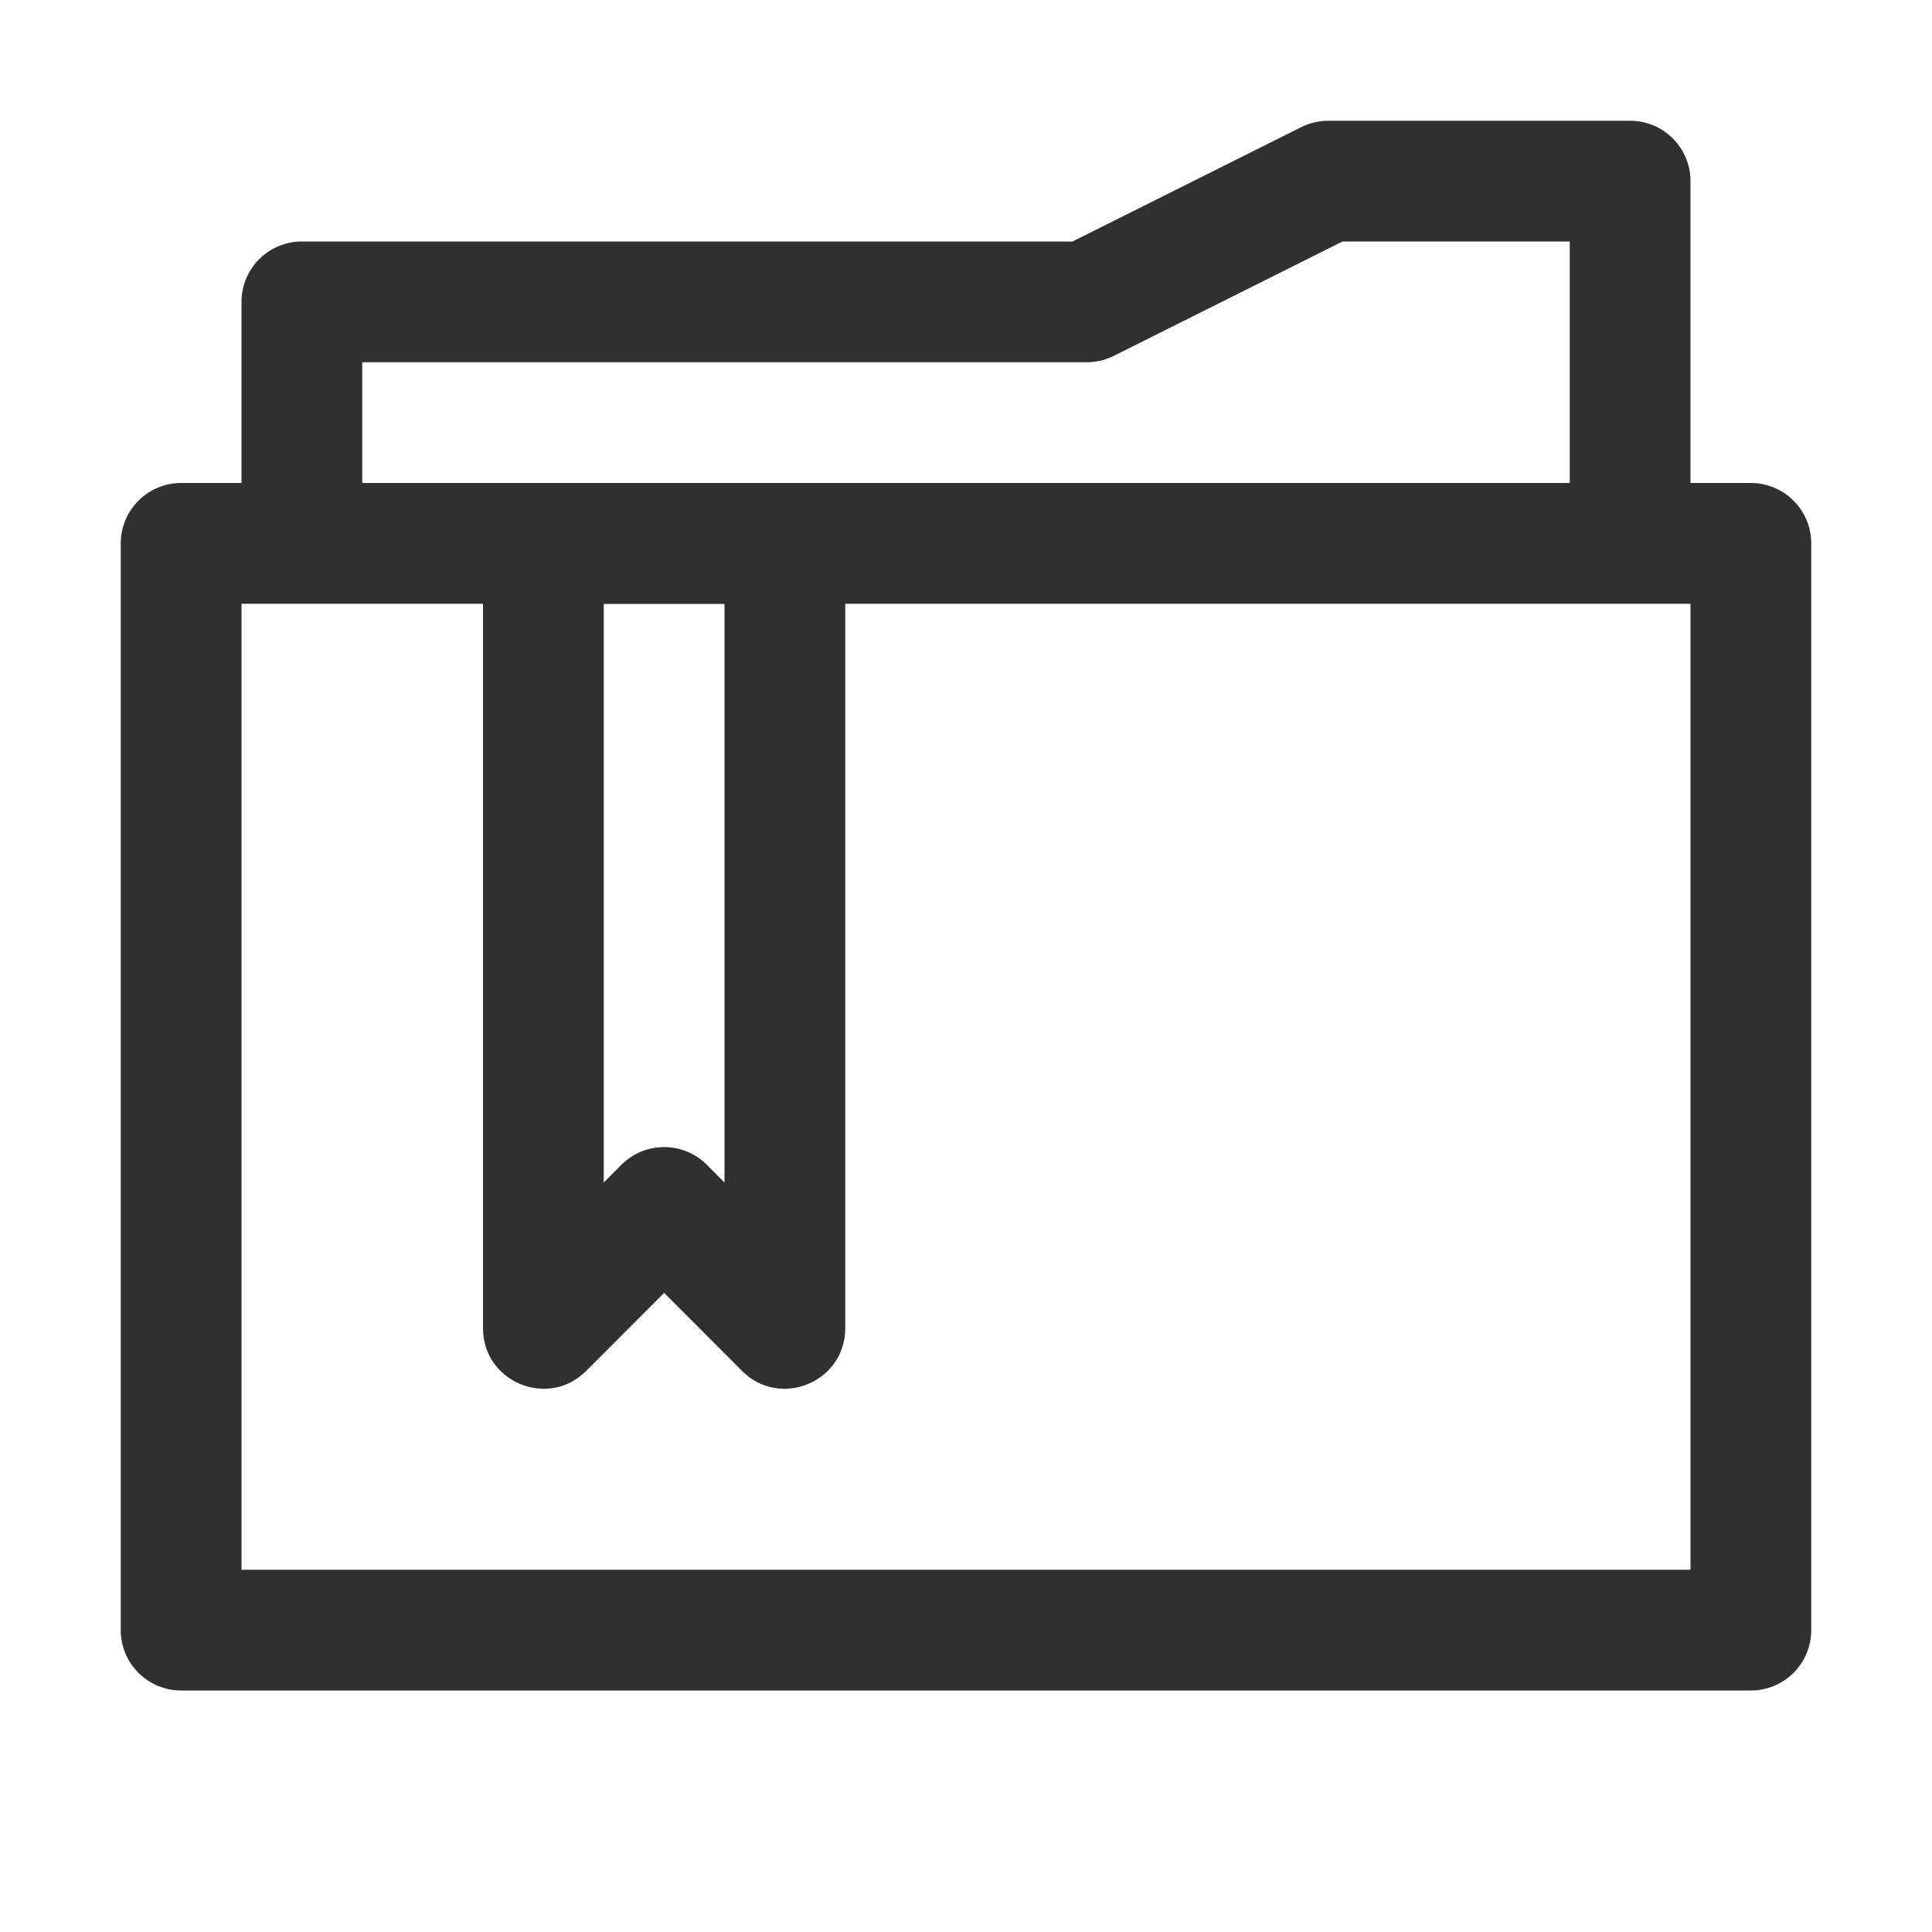
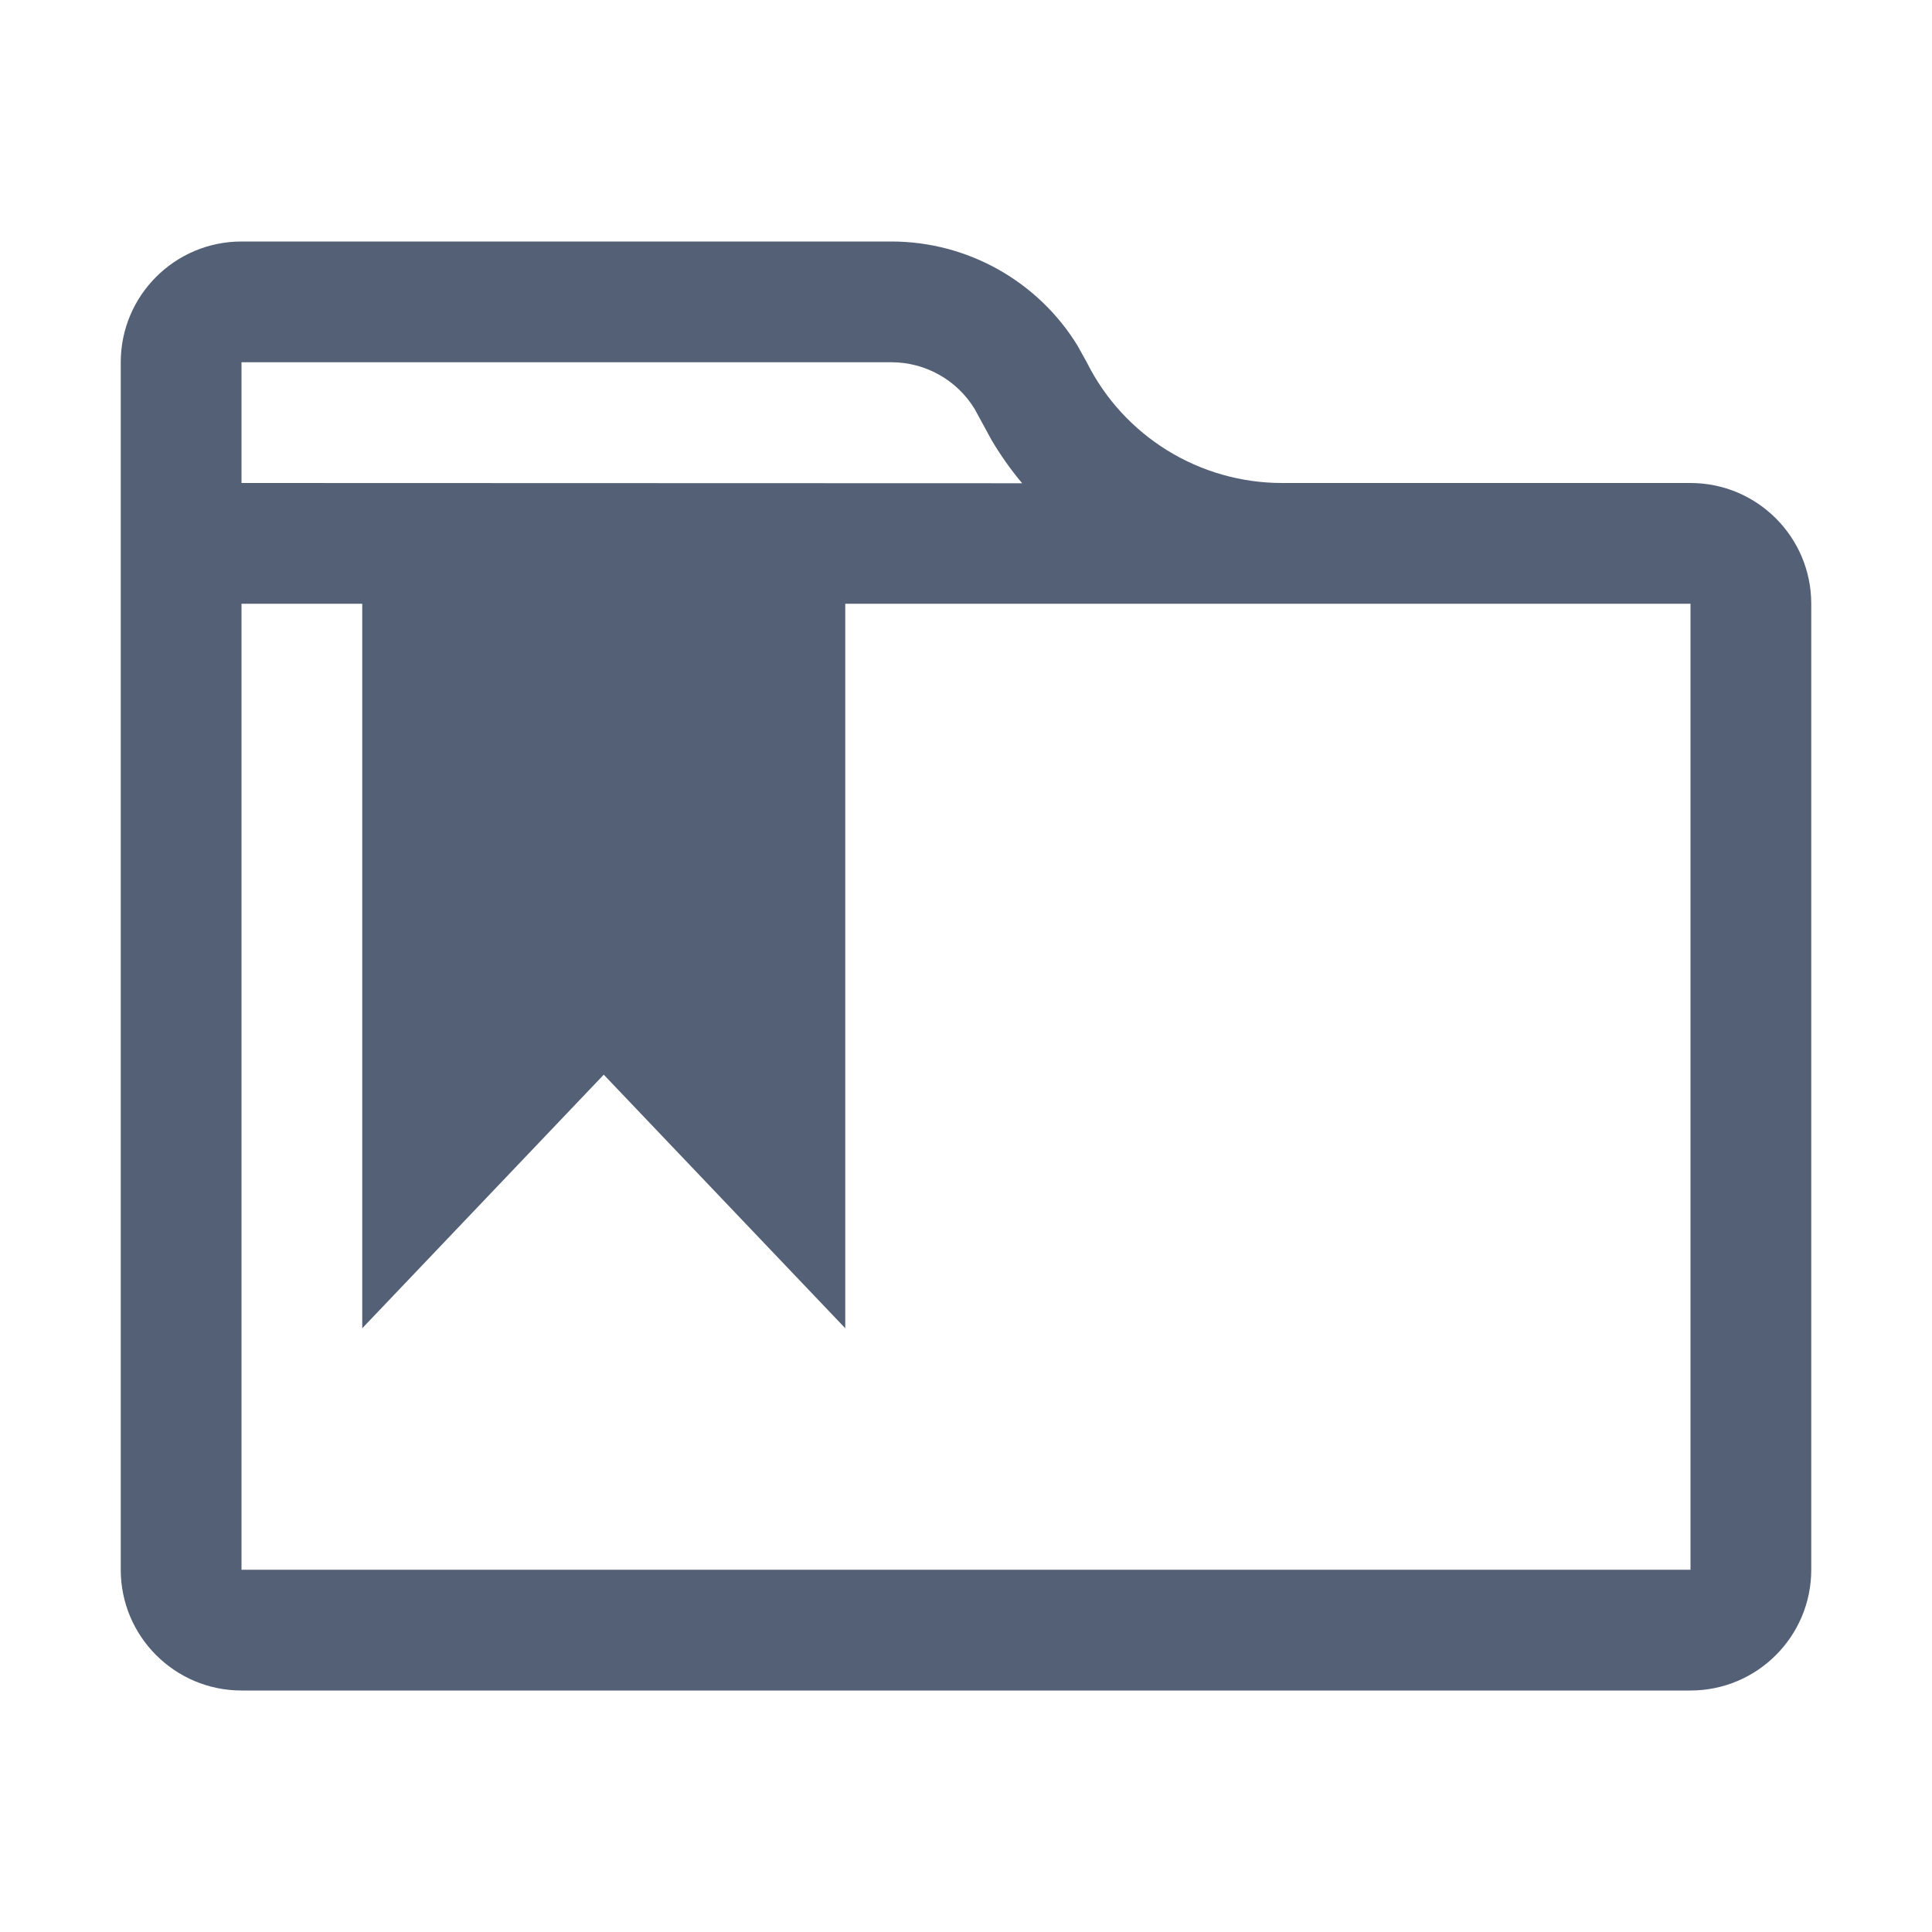
- <svg xmlns="http://www.w3.org/2000/svg" width="16px" height="16px" viewBox="0 0 16 16" version="1.1">
-   <defs />
-   <g id="Page-1" stroke="none" stroke-width="1" fill="none" fill-rule="evenodd">
-     <g id="user-bookmarks-symbolic" fill="#303030">
-       <path d="M2,13 L14,13 L14,5 L2,5 L2,13 Z M2,4 L2,2.5 C2,2.224 2.224,2 2.5,2 L8.882,2 L10.776,1.053 C10.846,1.018 10.922,1 11,1 L13.5,1 C13.776,1 14,1.224 14,1.5 L14,4 L14.5,4 C14.776,4 15,4.224 15,4.5 L15,13.5 C15,13.776 14.776,14 14.5,14 L1.5,14 C1.224,14 1,13.776 1,13.5 L1,4.5 C1,4.224 1.224,4 1.5,4 L2,4 Z M3,3 L3,4 L13,4 L13,2 L11.118,2 L9.224,2.947 C9.154,2.982 9.078,3 9,3 L3,3 Z" id="Combined-Shape" fill-rule="nonzero" />
-       <path d="M4.854,11.354 C4.539,11.669 4,11.445 4,11 L4,4.5 C4,4.224 4.224,4 4.5,4 L6.5,4 C6.776,4 7,4.224 7,4.5 L7,11 C7,11.445 6.461,11.669 6.146,11.354 L5.5,10.707 L4.854,11.354 Z M5,9.793 L5.146,9.646 C5.342,9.451 5.658,9.451 5.854,9.646 L6,9.793 L6,5 L5,5 L5,9.793 Z" id="Combined-Shape" />
-     </g>
-   </g>
+ <svg xmlns="http://www.w3.org/2000/svg" width="16" height="16" viewBox="0 0 16 16">
+   <defs>
+     <style id="current-color-scheme" type="text/css">
+    .ColorScheme-Text { color:#536076; } .ColorScheme-Highlight { color:#ffffff; }
+   </style>
+   </defs>
+   <path style="fill:currentColor" class="ColorScheme-Text" d="M7.382,2 C8.014,2 8.597,2.33 8.924,2.863 L9,3 C9.306,3.613 9.933,4 10.618,4 L14,4 C14.552,4 15,4.448 15,5 L15,13 C15,13.552 14.552,14 14,14 L2,14 C1.448,14 1,13.552 1,13 L1,3 C1,2.448 1.448,2 2,2 L7.382,2 Z M3,5 L2,5 L2,13 L14,13 L14,5 L7,5 L7,11 L5,8.9 L3,11 L3,5 Z M7.382,3 L2,3 L2,4 L8.465,4.002 C8.371,3.89 8.286,3.77 8.211,3.643 L8.071,3.386 C7.925,3.147 7.664,3 7.382,3 Z" />
</svg>
